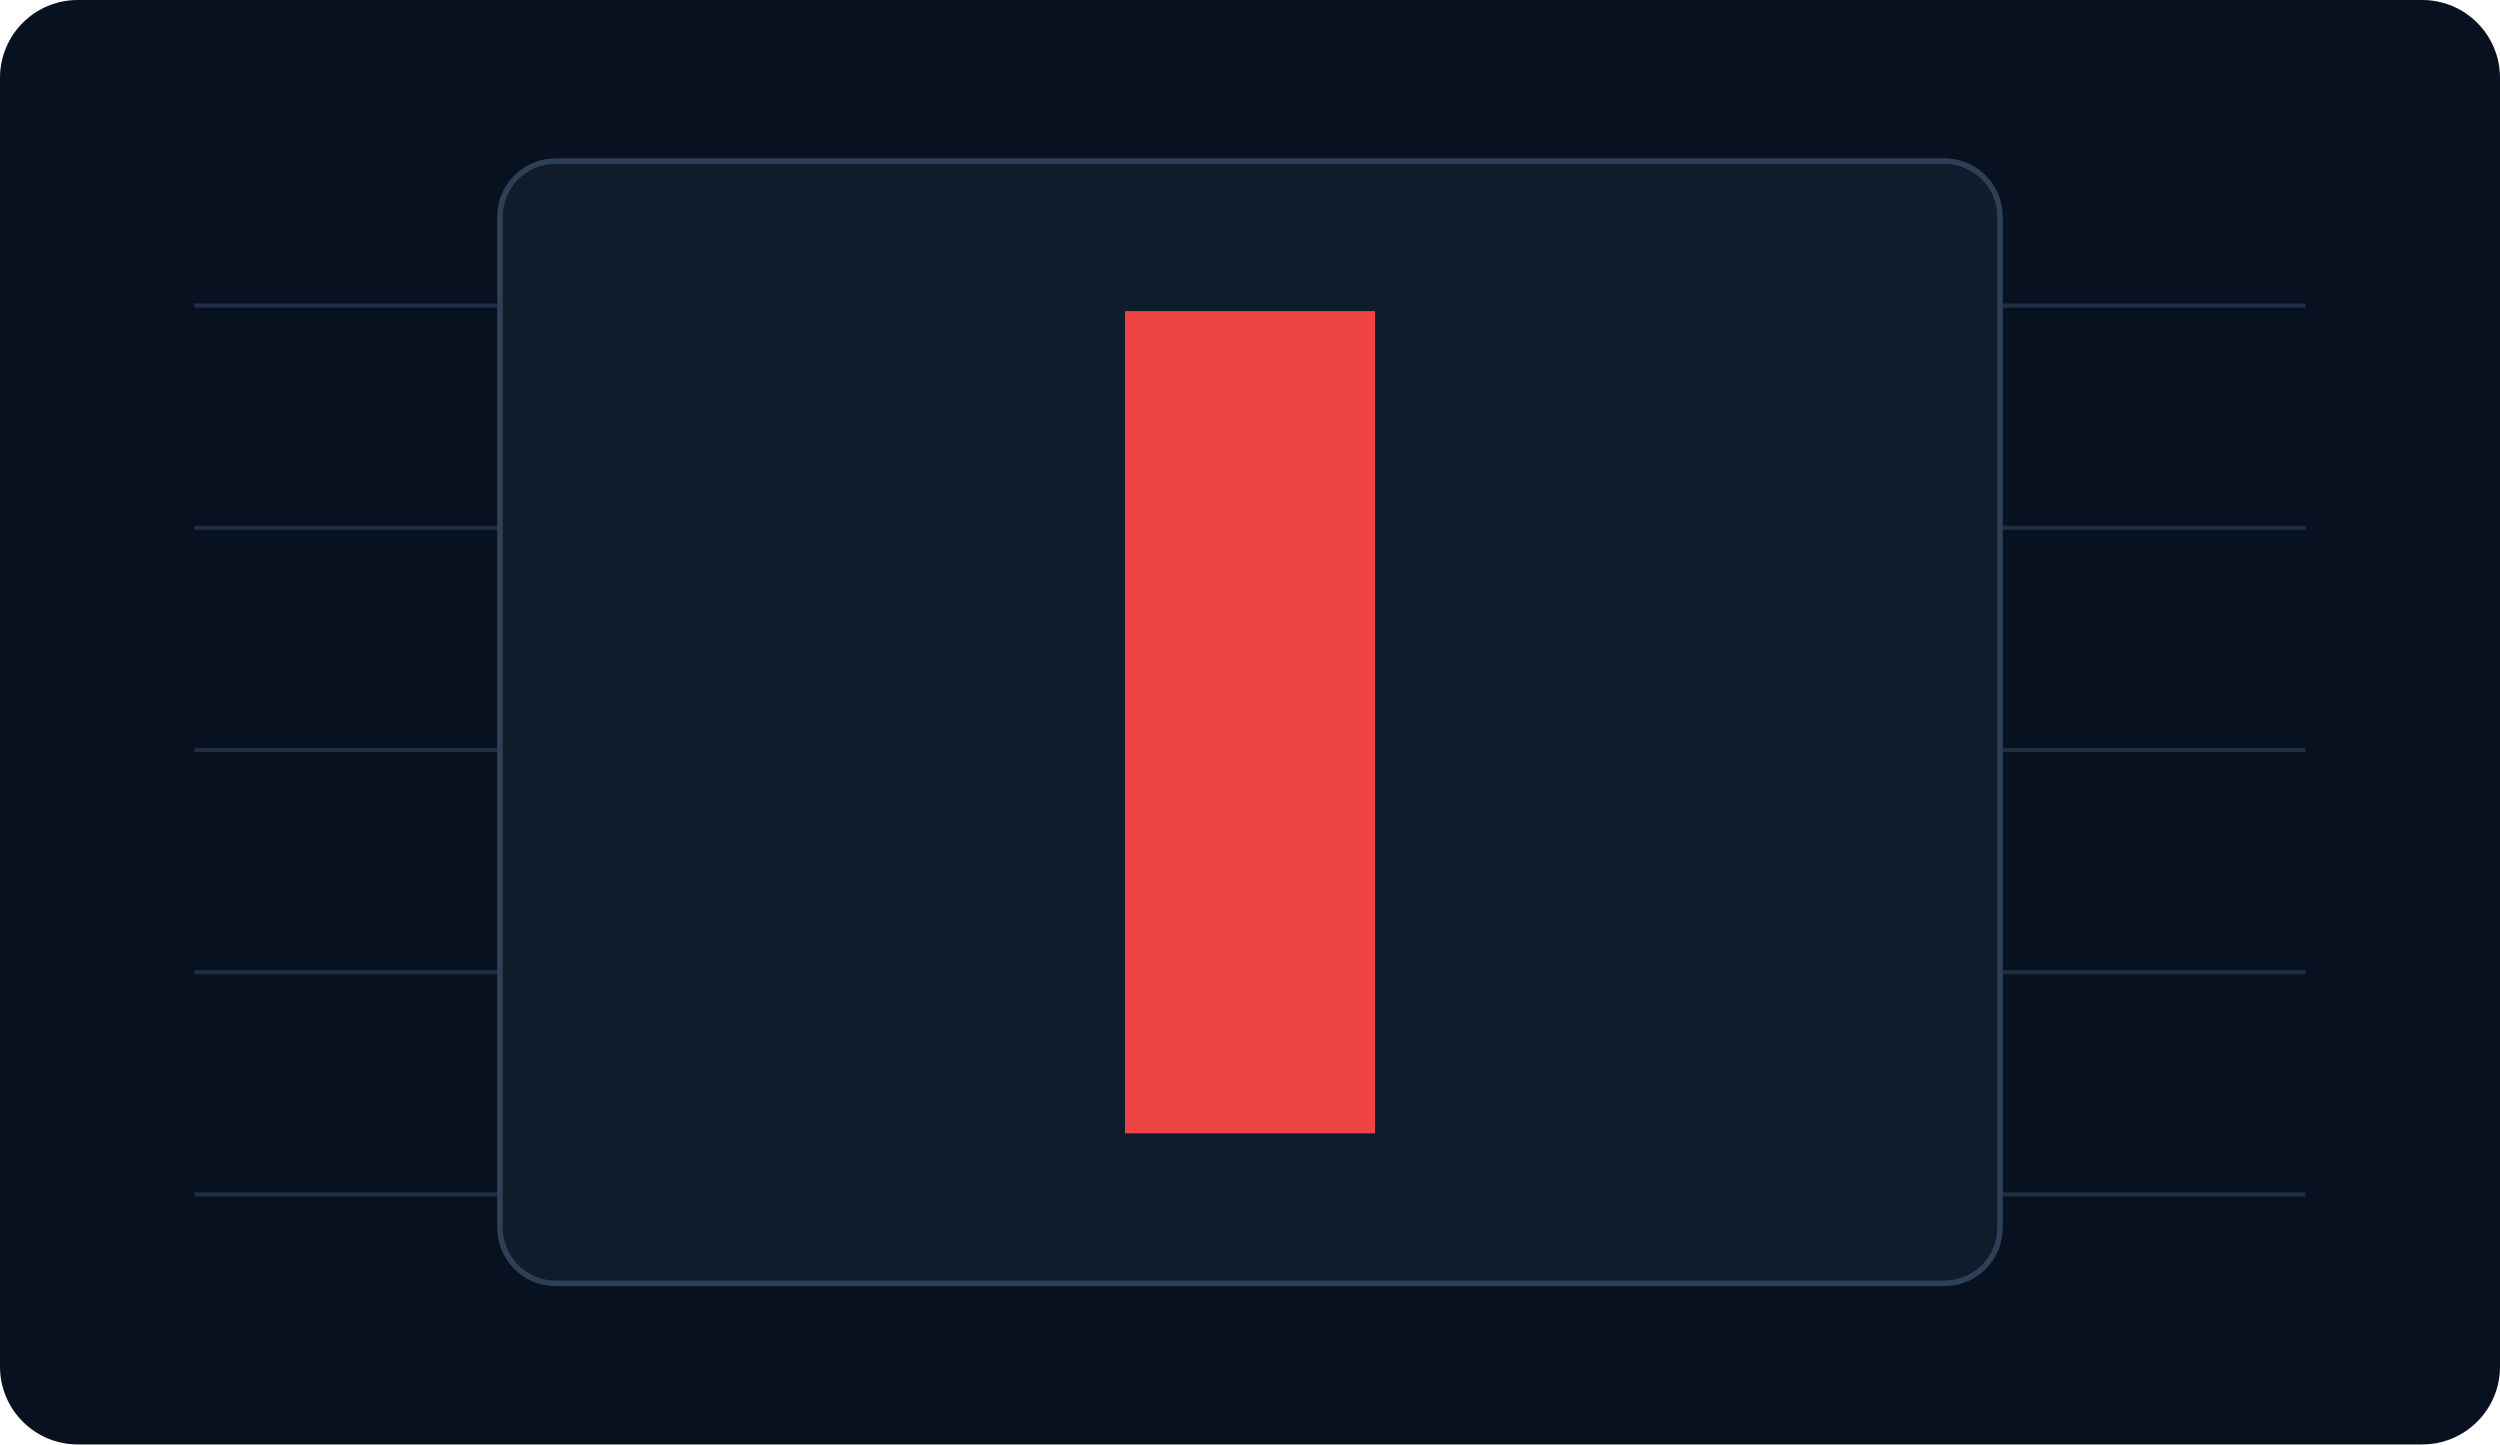
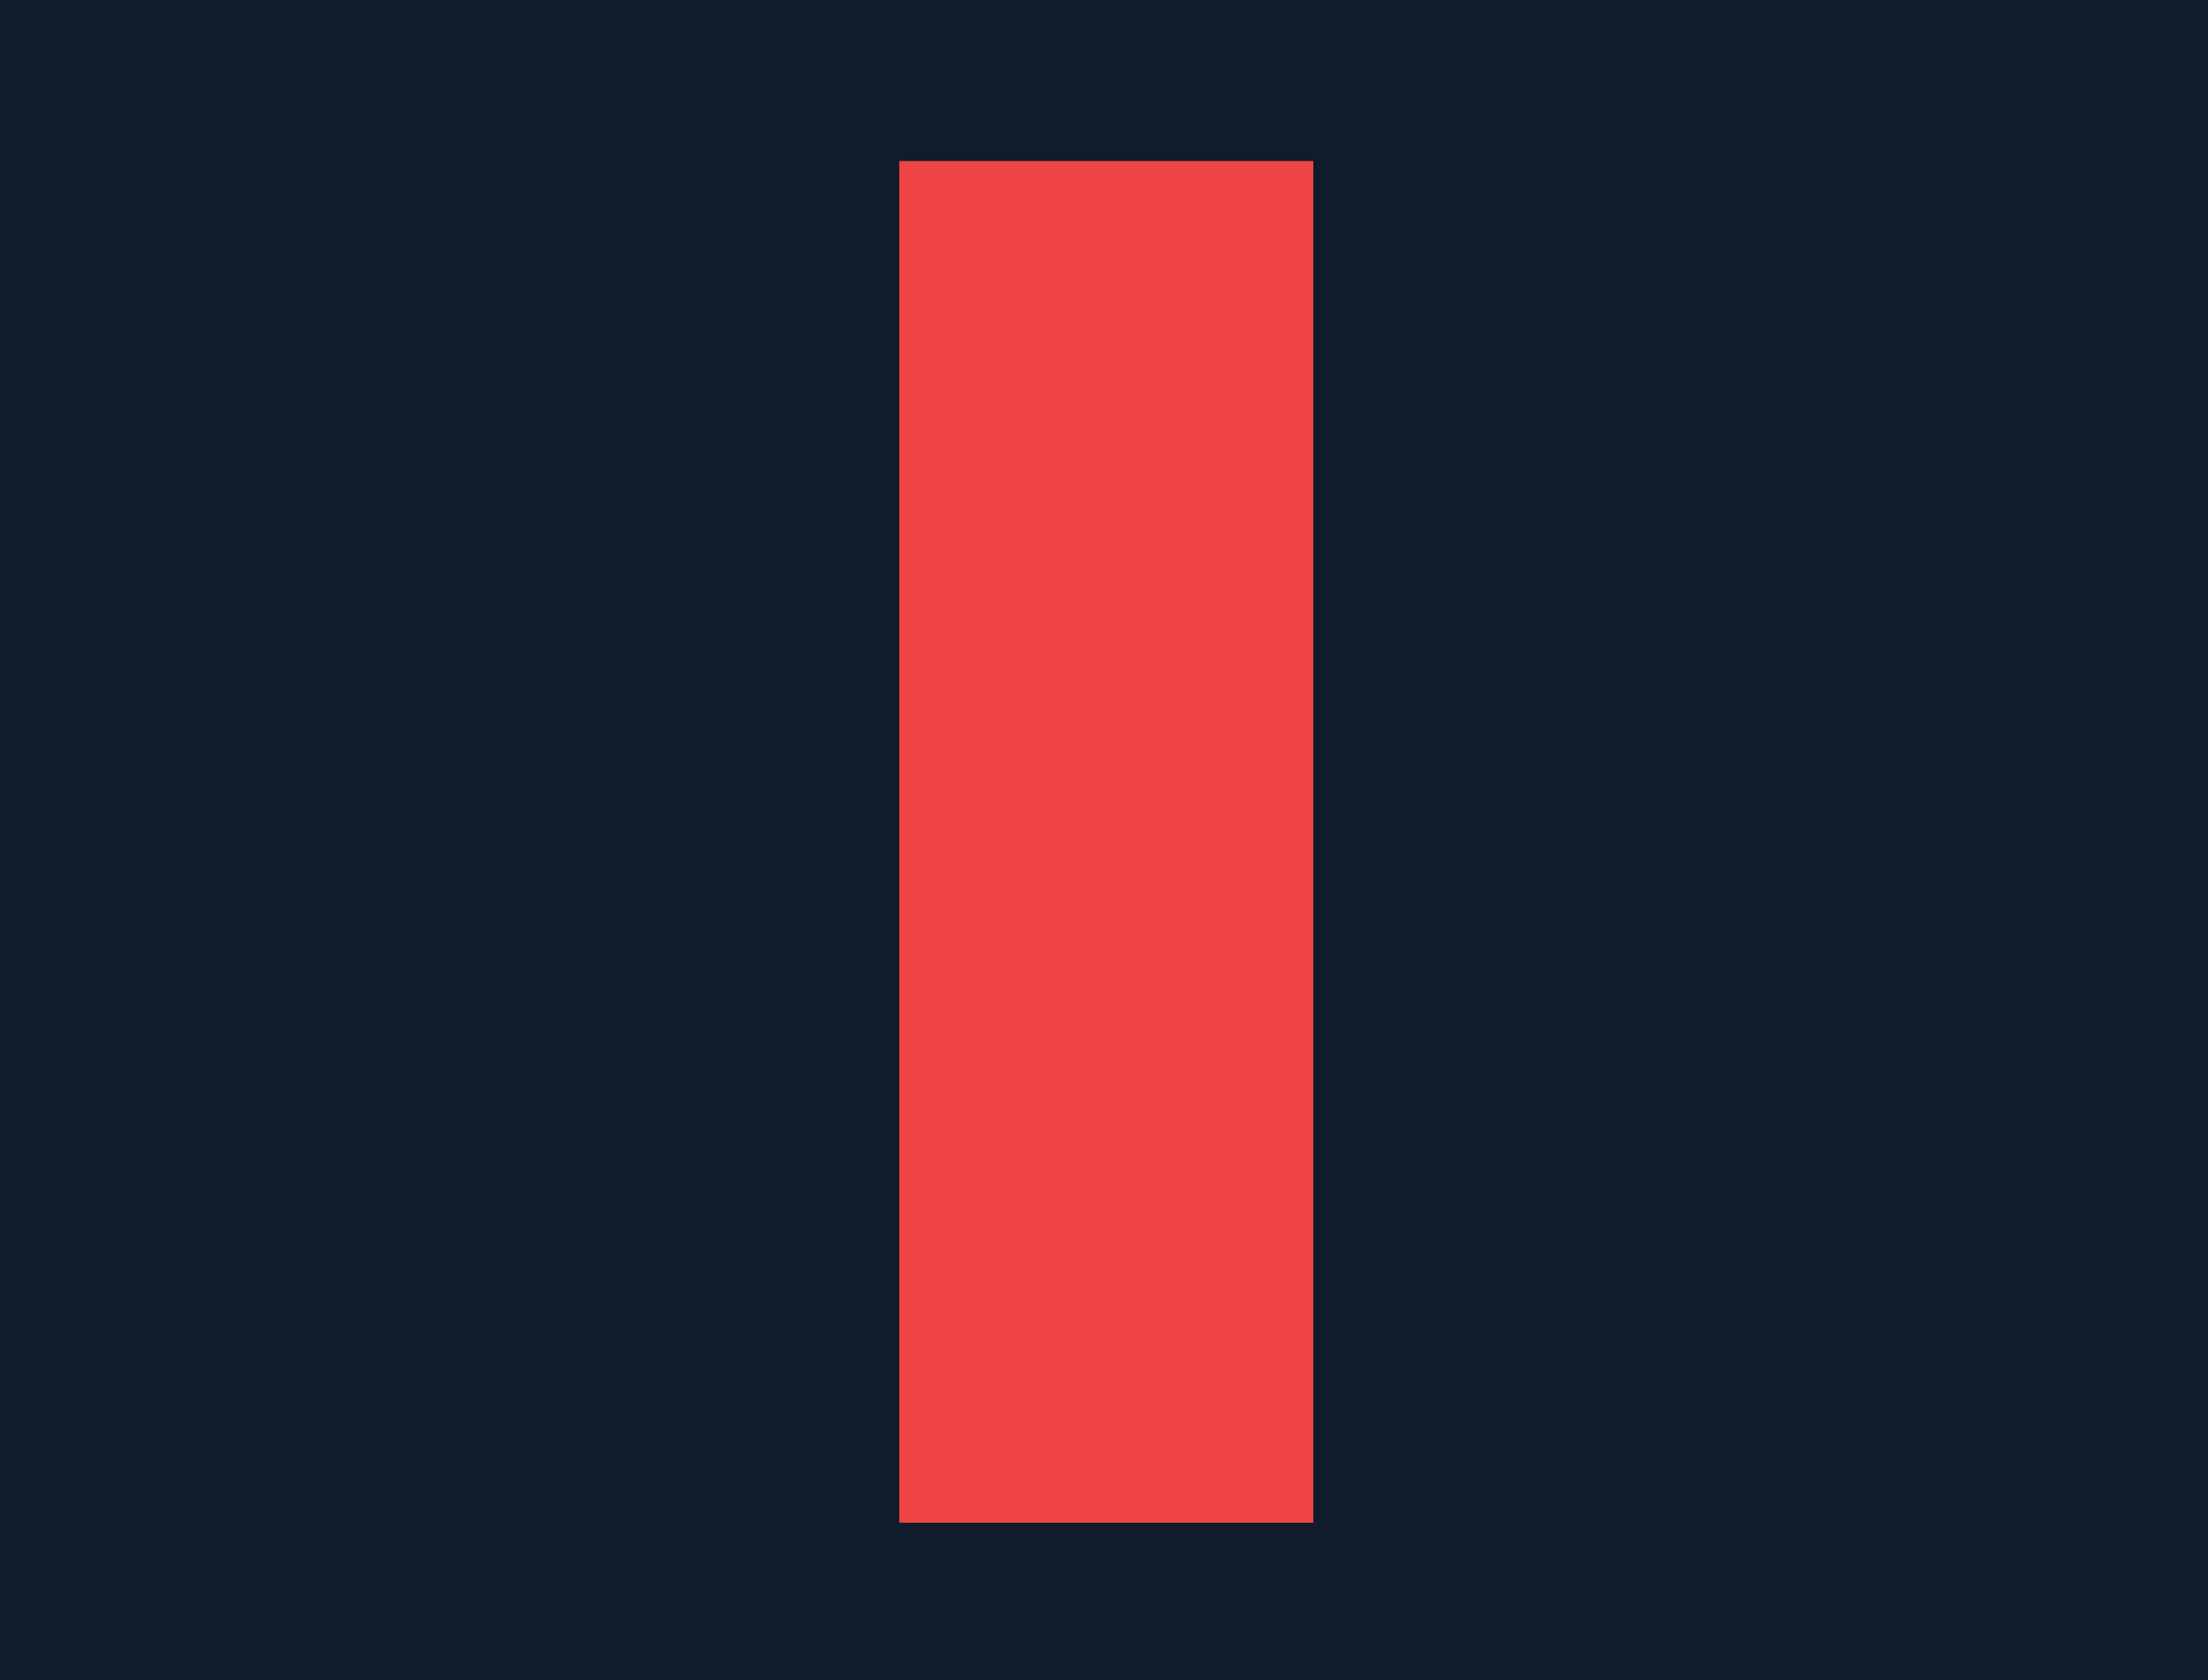
- <svg xmlns="http://www.w3.org/2000/svg" viewBox="0 0 900 520" fill="none">
+ <svg xmlns="http://www.w3.org/2000/svg" viewBox="209.5 77 480 365" fill="none">
  <rect width="900" height="520" rx="28" fill="#08111F" />
  <g stroke="#223149" stroke-width="1.5" opacity="0.9">
    <line x1="70" y1="110" x2="830" y2="110" />
    <line x1="70" y1="190" x2="830" y2="190" />
    <line x1="70" y1="270" x2="830" y2="270" />
    <line x1="70" y1="350" x2="830" y2="350" />
    <line x1="70" y1="430" x2="830" y2="430" />
  </g>
  <rect x="180" y="58" width="540" height="404" rx="20" fill="#101B2B" stroke="#2E4058" stroke-width="2" />
  <rect x="405" y="112" width="90" height="296" fill="#EF4444" />
</svg>
